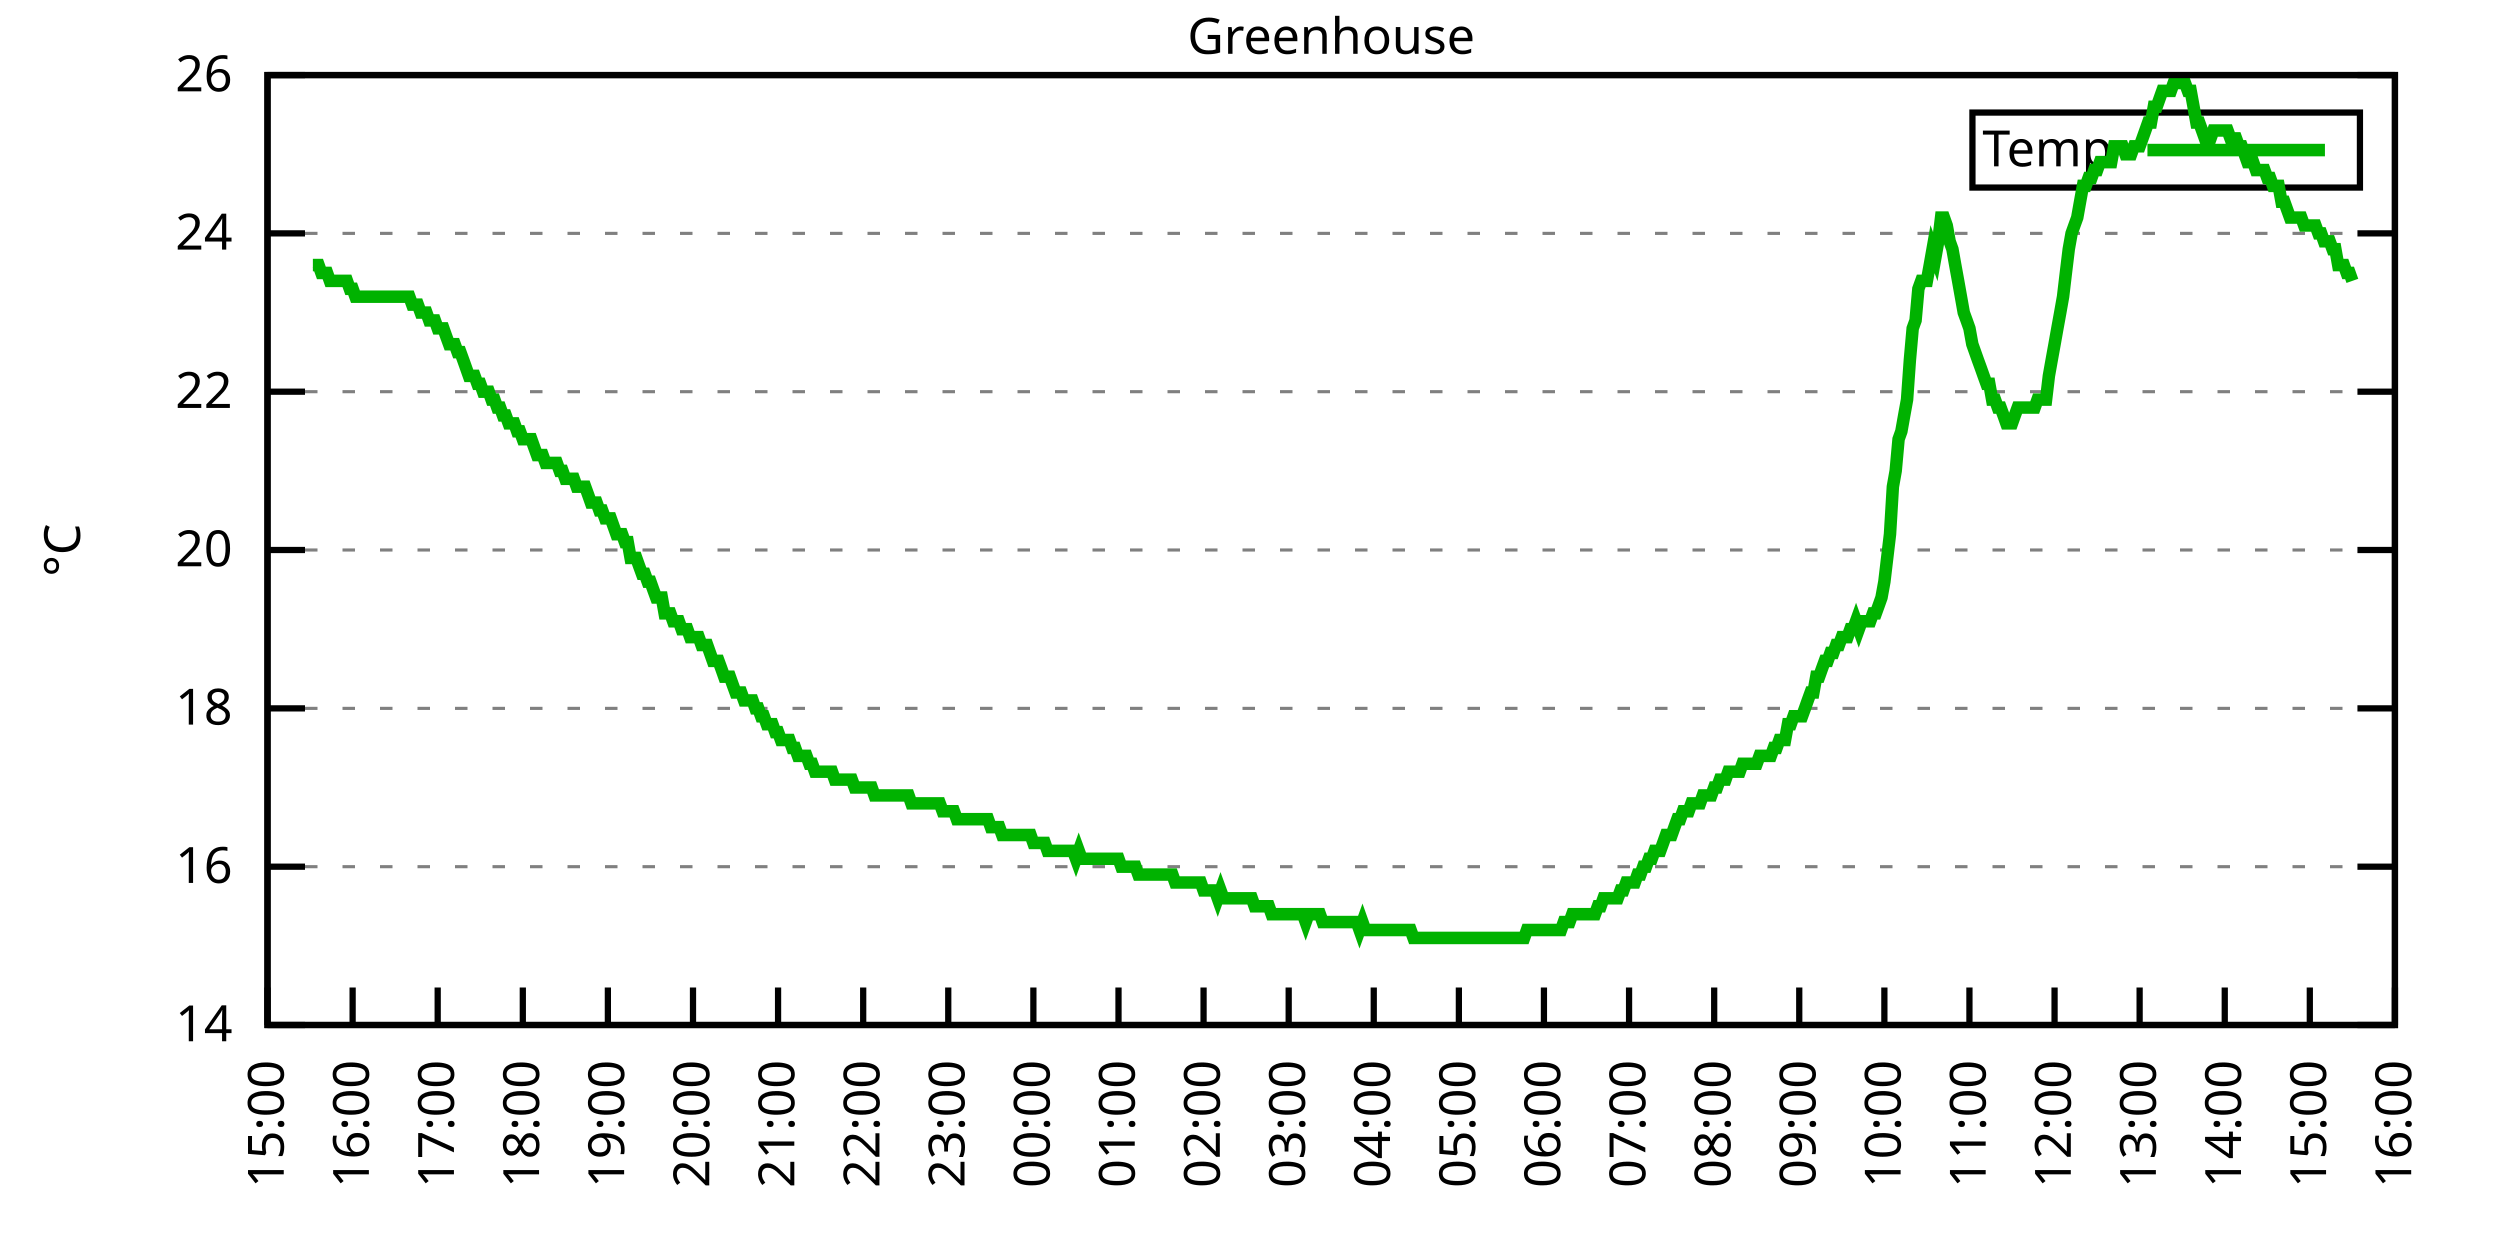
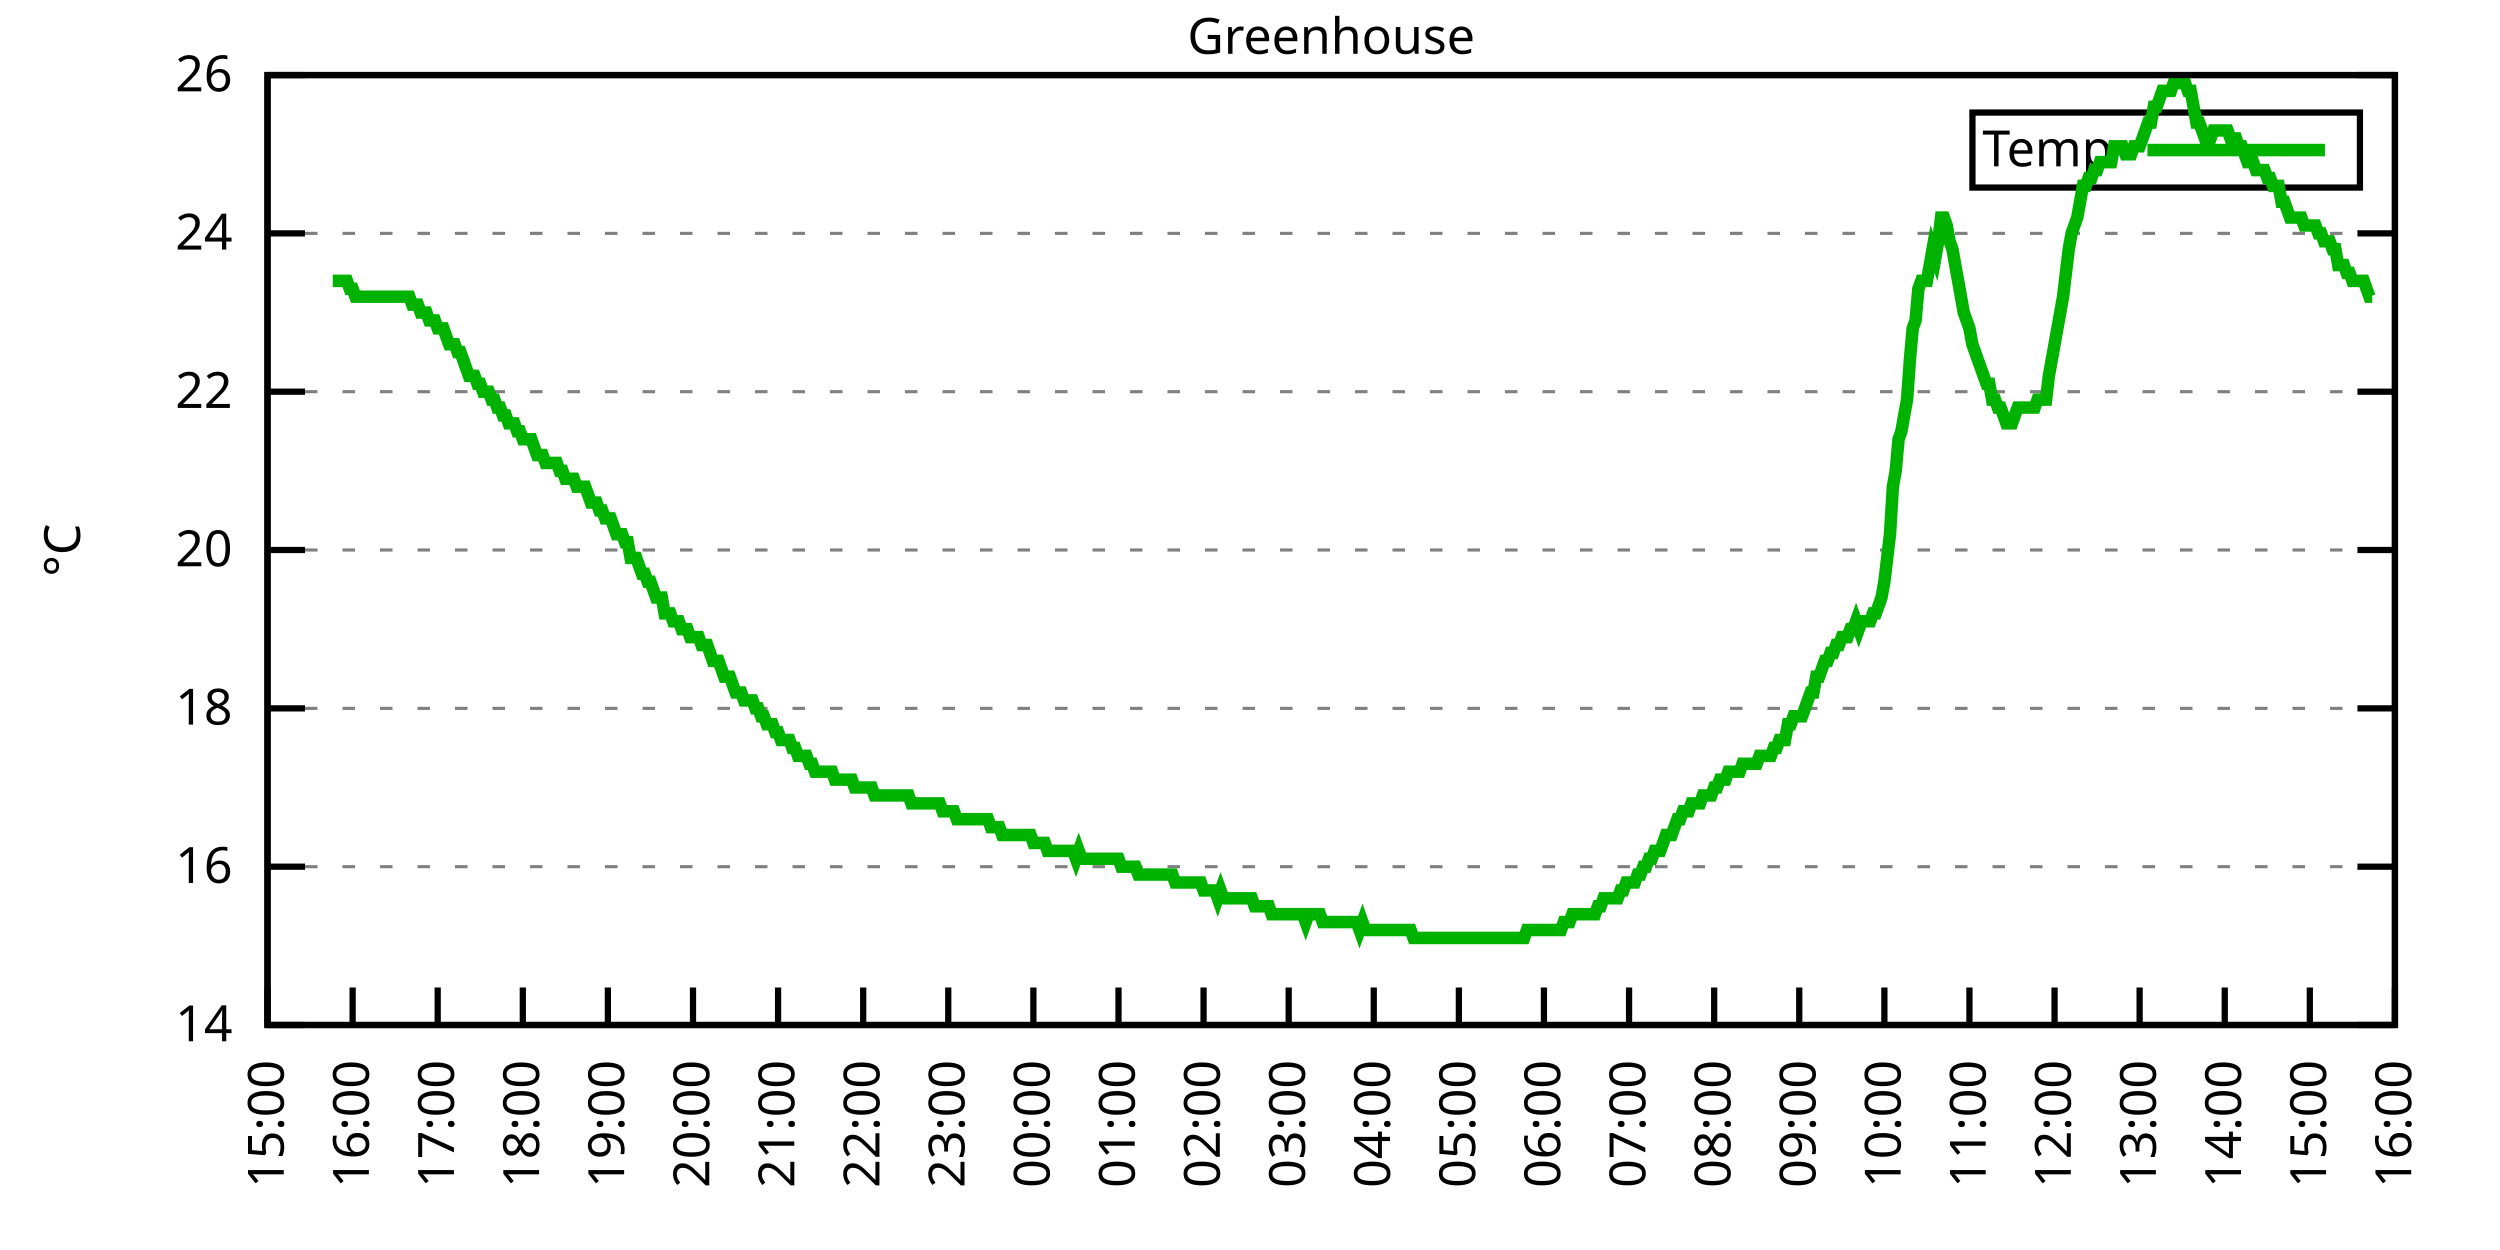
<svg xmlns="http://www.w3.org/2000/svg" xmlns:xlink="http://www.w3.org/1999/xlink" width="400" height="200" viewBox="0 0 400 200">
  <g id="gnuplot_canvas">
    <rect x="0" y="0" width="400" height="200" fill="none" />
    <defs>
      <circle id="gpDot" r="0.5" stroke-width="0.5" stroke="currentColor" />
      <path id="gpPt0" stroke-width="0.333" stroke="currentColor" d="M-1,0 h2 M0,-1 v2" />
      <path id="gpPt1" stroke-width="0.333" stroke="currentColor" d="M-1,-1 L1,1 M1,-1 L-1,1" />
      <path id="gpPt2" stroke-width="0.333" stroke="currentColor" d="M-1,0 L1,0 M0,-1 L0,1 M-1,-1 L1,1 M-1,1 L1,-1" />
      <rect id="gpPt3" stroke-width="0.333" stroke="currentColor" x="-1" y="-1" width="2" height="2" />
      <rect id="gpPt4" stroke-width="0.333" stroke="currentColor" fill="currentColor" x="-1" y="-1" width="2" height="2" />
      <circle id="gpPt5" stroke-width="0.333" stroke="currentColor" cx="0" cy="0" r="1" />
      <use xlink:href="#gpPt5" id="gpPt6" fill="currentColor" stroke="none" />
      <path id="gpPt7" stroke-width="0.333" stroke="currentColor" d="M0,-1.33 L-1.33,0.67 L1.33,0.67 z" />
      <use xlink:href="#gpPt7" id="gpPt8" fill="currentColor" stroke="none" />
      <use xlink:href="#gpPt7" id="gpPt9" stroke="currentColor" transform="rotate(180)" />
      <use xlink:href="#gpPt9" id="gpPt10" fill="currentColor" stroke="none" />
      <use xlink:href="#gpPt3" id="gpPt11" stroke="currentColor" transform="rotate(45)" />
      <use xlink:href="#gpPt11" id="gpPt12" fill="currentColor" stroke="none" />
      <path id="gpPt13" stroke-width="0.333" stroke="currentColor" d="M0,1.330 L1.265,0.411 L0.782,-1.067 L-0.782,-1.076 L-1.265,0.411 z" />
      <use xlink:href="#gpPt13" id="gpPt14" fill="currentColor" stroke="none" />
      <filter id="textbox" filterUnits="objectBoundingBox" x="0" y="0" height="1" width="1">
        <feFlood flood-color="white" flood-opacity="1" result="bgnd" />
        <feComposite in="SourceGraphic" in2="bgnd" operator="atop" />
      </filter>
      <filter id="greybox" filterUnits="objectBoundingBox" x="0" y="0" height="1" width="1">
        <feFlood flood-color="lightgrey" flood-opacity="1" result="grey" />
        <feComposite in="SourceGraphic" in2="grey" operator="atop" />
      </filter>
    </defs>
    <g fill="none" color="white" stroke="currentColor" stroke-width="1.00" stroke-linecap="butt" stroke-linejoin="miter">
</g>
    <g fill="none" color="black" stroke="currentColor" stroke-width="1.00" stroke-linecap="butt" stroke-linejoin="miter">
      <g stroke="none" shape-rendering="crispEdges">
        <polygon fill="rgb(255, 255, 255)" points="42.80,164.00 383.18,164.00 383.18,12.02 42.80,12.02 " />
      </g>
    </g>
    <g fill="none" color="black" stroke="currentColor" stroke-width="1.00" stroke-linecap="butt" stroke-linejoin="miter">
</g>
    <g fill="none" color="black" stroke="black" stroke-width="0.50" stroke-linecap="butt" stroke-linejoin="miter">
</g>
    <g fill="none" color="gray" stroke="currentColor" stroke-width="0.50" stroke-linecap="butt" stroke-linejoin="miter">
      <path stroke="gray" stroke-dasharray="2,4" class="gridline" d="M42.80,164.00 L383.19,164.00  " />
    </g>
    <g fill="none" color="gray" stroke="gray" stroke-width="1.00" stroke-linecap="butt" stroke-linejoin="miter">
</g>
    <g fill="none" color="black" stroke="currentColor" stroke-width="1.00" stroke-linecap="butt" stroke-linejoin="miter">
      <path stroke="black" d="M42.80,164.00 L48.80,164.00 M383.19,164.00 L377.19,164.00  " />
      <g transform="translate(37.20,166.60)" stroke="none" fill="black" font-family="Sans" font-size="8.00" text-anchor="end">
        <text>
          <tspan font-family="Sans"> 14</tspan>
        </text>
      </g>
    </g>
    <g fill="none" color="black" stroke="currentColor" stroke-width="1.00" stroke-linecap="butt" stroke-linejoin="miter">
</g>
    <g fill="none" color="black" stroke="black" stroke-width="0.50" stroke-linecap="butt" stroke-linejoin="miter">
</g>
    <g fill="none" color="gray" stroke="currentColor" stroke-width="0.50" stroke-linecap="butt" stroke-linejoin="miter">
      <path stroke="gray" stroke-dasharray="2,4" class="gridline" d="M42.80,138.67 L383.19,138.67  " />
    </g>
    <g fill="none" color="gray" stroke="gray" stroke-width="1.00" stroke-linecap="butt" stroke-linejoin="miter">
</g>
    <g fill="none" color="black" stroke="currentColor" stroke-width="1.00" stroke-linecap="butt" stroke-linejoin="miter">
      <path stroke="black" d="M42.80,138.67 L48.80,138.67 M383.19,138.67 L377.19,138.67  " />
      <g transform="translate(37.20,141.27)" stroke="none" fill="black" font-family="Sans" font-size="8.00" text-anchor="end">
        <text>
          <tspan font-family="Sans"> 16</tspan>
        </text>
      </g>
    </g>
    <g fill="none" color="black" stroke="currentColor" stroke-width="1.00" stroke-linecap="butt" stroke-linejoin="miter">
</g>
    <g fill="none" color="black" stroke="black" stroke-width="0.50" stroke-linecap="butt" stroke-linejoin="miter">
</g>
    <g fill="none" color="gray" stroke="currentColor" stroke-width="0.50" stroke-linecap="butt" stroke-linejoin="miter">
      <path stroke="gray" stroke-dasharray="2,4" class="gridline" d="M42.80,113.34 L383.19,113.34  " />
    </g>
    <g fill="none" color="gray" stroke="gray" stroke-width="1.00" stroke-linecap="butt" stroke-linejoin="miter">
</g>
    <g fill="none" color="black" stroke="currentColor" stroke-width="1.00" stroke-linecap="butt" stroke-linejoin="miter">
      <path stroke="black" d="M42.80,113.34 L48.80,113.34 M383.19,113.34 L377.19,113.34  " />
      <g transform="translate(37.20,115.94)" stroke="none" fill="black" font-family="Sans" font-size="8.00" text-anchor="end">
        <text>
          <tspan font-family="Sans"> 18</tspan>
        </text>
      </g>
    </g>
    <g fill="none" color="black" stroke="currentColor" stroke-width="1.00" stroke-linecap="butt" stroke-linejoin="miter">
</g>
    <g fill="none" color="black" stroke="black" stroke-width="0.50" stroke-linecap="butt" stroke-linejoin="miter">
</g>
    <g fill="none" color="gray" stroke="currentColor" stroke-width="0.50" stroke-linecap="butt" stroke-linejoin="miter">
      <path stroke="gray" stroke-dasharray="2,4" class="gridline" d="M42.80,88.00 L383.19,88.00  " />
    </g>
    <g fill="none" color="gray" stroke="gray" stroke-width="1.00" stroke-linecap="butt" stroke-linejoin="miter">
</g>
    <g fill="none" color="black" stroke="currentColor" stroke-width="1.00" stroke-linecap="butt" stroke-linejoin="miter">
      <path stroke="black" d="M42.80,88.00 L48.80,88.00 M383.19,88.00 L377.19,88.00  " />
      <g transform="translate(37.20,90.60)" stroke="none" fill="black" font-family="Sans" font-size="8.00" text-anchor="end">
        <text>
          <tspan font-family="Sans"> 20</tspan>
        </text>
      </g>
    </g>
    <g fill="none" color="black" stroke="currentColor" stroke-width="1.00" stroke-linecap="butt" stroke-linejoin="miter">
</g>
    <g fill="none" color="black" stroke="black" stroke-width="0.50" stroke-linecap="butt" stroke-linejoin="miter">
</g>
    <g fill="none" color="gray" stroke="currentColor" stroke-width="0.50" stroke-linecap="butt" stroke-linejoin="miter">
      <path stroke="gray" stroke-dasharray="2,4" class="gridline" d="M42.80,62.67 L383.19,62.67  " />
    </g>
    <g fill="none" color="gray" stroke="gray" stroke-width="1.00" stroke-linecap="butt" stroke-linejoin="miter">
</g>
    <g fill="none" color="black" stroke="currentColor" stroke-width="1.00" stroke-linecap="butt" stroke-linejoin="miter">
      <path stroke="black" d="M42.80,62.67 L48.80,62.67 M383.19,62.67 L377.19,62.67  " />
      <g transform="translate(37.20,65.27)" stroke="none" fill="black" font-family="Sans" font-size="8.00" text-anchor="end">
        <text>
          <tspan font-family="Sans"> 22</tspan>
        </text>
      </g>
    </g>
    <g fill="none" color="black" stroke="currentColor" stroke-width="1.00" stroke-linecap="butt" stroke-linejoin="miter">
</g>
    <g fill="none" color="black" stroke="black" stroke-width="0.50" stroke-linecap="butt" stroke-linejoin="miter">
</g>
    <g fill="none" color="gray" stroke="currentColor" stroke-width="0.50" stroke-linecap="butt" stroke-linejoin="miter">
      <path stroke="gray" stroke-dasharray="2,4" class="gridline" d="M42.80,37.34 L383.19,37.34  " />
    </g>
    <g fill="none" color="gray" stroke="gray" stroke-width="1.00" stroke-linecap="butt" stroke-linejoin="miter">
</g>
    <g fill="none" color="black" stroke="currentColor" stroke-width="1.00" stroke-linecap="butt" stroke-linejoin="miter">
      <path stroke="black" d="M42.80,37.34 L48.80,37.34 M383.19,37.34 L377.19,37.34  " />
      <g transform="translate(37.20,39.94)" stroke="none" fill="black" font-family="Sans" font-size="8.00" text-anchor="end">
        <text>
          <tspan font-family="Sans"> 24</tspan>
        </text>
      </g>
    </g>
    <g fill="none" color="black" stroke="currentColor" stroke-width="1.00" stroke-linecap="butt" stroke-linejoin="miter">
</g>
    <g fill="none" color="black" stroke="black" stroke-width="0.50" stroke-linecap="butt" stroke-linejoin="miter">
</g>
    <g fill="none" color="gray" stroke="currentColor" stroke-width="0.50" stroke-linecap="butt" stroke-linejoin="miter">
      <path stroke="gray" stroke-dasharray="2,4" class="gridline" d="M42.80,12.01 L383.19,12.01  " />
    </g>
    <g fill="none" color="gray" stroke="gray" stroke-width="1.00" stroke-linecap="butt" stroke-linejoin="miter">
</g>
    <g fill="none" color="black" stroke="currentColor" stroke-width="1.00" stroke-linecap="butt" stroke-linejoin="miter">
      <path stroke="black" d="M42.80,12.01 L48.80,12.01 M383.19,12.01 L377.19,12.01  " />
      <g transform="translate(37.20,14.61)" stroke="none" fill="black" font-family="Sans" font-size="8.00" text-anchor="end">
        <text>
          <tspan font-family="Sans"> 26</tspan>
        </text>
      </g>
    </g>
    <g fill="none" color="black" stroke="currentColor" stroke-width="1.00" stroke-linecap="butt" stroke-linejoin="miter">
      <path stroke="black" d="M42.80,164.00 L42.80,158.00  " />
      <g transform="translate(45.40,169.60) rotate(270.00)" stroke="none" fill="black" font-family="Sans" font-size="8.00" text-anchor="end">
        <text>
          <tspan font-family="Sans">15:00</tspan>
        </text>
      </g>
    </g>
    <g fill="none" color="black" stroke="currentColor" stroke-width="1.00" stroke-linecap="butt" stroke-linejoin="miter">
      <path stroke="black" d="M56.42,164.00 L56.42,158.00  " />
      <g transform="translate(59.02,169.60) rotate(270.00)" stroke="none" fill="black" font-family="Sans" font-size="8.00" text-anchor="end">
        <text>
          <tspan font-family="Sans">16:00</tspan>
        </text>
      </g>
    </g>
    <g fill="none" color="black" stroke="currentColor" stroke-width="1.00" stroke-linecap="butt" stroke-linejoin="miter">
      <path stroke="black" d="M70.03,164.00 L70.03,158.00  " />
      <g transform="translate(72.63,169.60) rotate(270.00)" stroke="none" fill="black" font-family="Sans" font-size="8.00" text-anchor="end">
        <text>
          <tspan font-family="Sans">17:00</tspan>
        </text>
      </g>
    </g>
    <g fill="none" color="black" stroke="currentColor" stroke-width="1.00" stroke-linecap="butt" stroke-linejoin="miter">
      <path stroke="black" d="M83.65,164.00 L83.65,158.00  " />
      <g transform="translate(86.25,169.60) rotate(270.00)" stroke="none" fill="black" font-family="Sans" font-size="8.00" text-anchor="end">
        <text>
          <tspan font-family="Sans">18:00</tspan>
        </text>
      </g>
    </g>
    <g fill="none" color="black" stroke="currentColor" stroke-width="1.00" stroke-linecap="butt" stroke-linejoin="miter">
      <path stroke="black" d="M97.26,164.00 L97.26,158.00  " />
      <g transform="translate(99.86,169.60) rotate(270.00)" stroke="none" fill="black" font-family="Sans" font-size="8.00" text-anchor="end">
        <text>
          <tspan font-family="Sans">19:00</tspan>
        </text>
      </g>
    </g>
    <g fill="none" color="black" stroke="currentColor" stroke-width="1.00" stroke-linecap="butt" stroke-linejoin="miter">
      <path stroke="black" d="M110.88,164.00 L110.88,158.00  " />
      <g transform="translate(113.48,169.60) rotate(270.00)" stroke="none" fill="black" font-family="Sans" font-size="8.00" text-anchor="end">
        <text>
          <tspan font-family="Sans">20:00</tspan>
        </text>
      </g>
    </g>
    <g fill="none" color="black" stroke="currentColor" stroke-width="1.00" stroke-linecap="butt" stroke-linejoin="miter">
      <path stroke="black" d="M124.49,164.00 L124.49,158.00  " />
      <g transform="translate(127.09,169.60) rotate(270.00)" stroke="none" fill="black" font-family="Sans" font-size="8.00" text-anchor="end">
        <text>
          <tspan font-family="Sans">21:00</tspan>
        </text>
      </g>
    </g>
    <g fill="none" color="black" stroke="currentColor" stroke-width="1.00" stroke-linecap="butt" stroke-linejoin="miter">
      <path stroke="black" d="M138.11,164.00 L138.11,158.00  " />
      <g transform="translate(140.71,169.60) rotate(270.00)" stroke="none" fill="black" font-family="Sans" font-size="8.00" text-anchor="end">
        <text>
          <tspan font-family="Sans">22:00</tspan>
        </text>
      </g>
    </g>
    <g fill="none" color="black" stroke="currentColor" stroke-width="1.00" stroke-linecap="butt" stroke-linejoin="miter">
      <path stroke="black" d="M151.72,164.00 L151.72,158.00  " />
      <g transform="translate(154.32,169.60) rotate(270.00)" stroke="none" fill="black" font-family="Sans" font-size="8.00" text-anchor="end">
        <text>
          <tspan font-family="Sans">23:00</tspan>
        </text>
      </g>
    </g>
    <g fill="none" color="black" stroke="currentColor" stroke-width="1.00" stroke-linecap="butt" stroke-linejoin="miter">
      <path stroke="black" d="M165.34,164.00 L165.34,158.00  " />
      <g transform="translate(167.94,169.60) rotate(270.00)" stroke="none" fill="black" font-family="Sans" font-size="8.00" text-anchor="end">
        <text>
          <tspan font-family="Sans">00:00</tspan>
        </text>
      </g>
    </g>
    <g fill="none" color="black" stroke="currentColor" stroke-width="1.00" stroke-linecap="butt" stroke-linejoin="miter">
      <path stroke="black" d="M178.96,164.00 L178.96,158.00  " />
      <g transform="translate(181.56,169.60) rotate(270.00)" stroke="none" fill="black" font-family="Sans" font-size="8.00" text-anchor="end">
        <text>
          <tspan font-family="Sans">01:00</tspan>
        </text>
      </g>
    </g>
    <g fill="none" color="black" stroke="currentColor" stroke-width="1.00" stroke-linecap="butt" stroke-linejoin="miter">
      <path stroke="black" d="M192.57,164.00 L192.57,158.00  " />
      <g transform="translate(195.17,169.60) rotate(270.00)" stroke="none" fill="black" font-family="Sans" font-size="8.00" text-anchor="end">
        <text>
          <tspan font-family="Sans">02:00</tspan>
        </text>
      </g>
    </g>
    <g fill="none" color="black" stroke="currentColor" stroke-width="1.00" stroke-linecap="butt" stroke-linejoin="miter">
      <path stroke="black" d="M206.19,164.00 L206.19,158.00  " />
      <g transform="translate(208.79,169.60) rotate(270.00)" stroke="none" fill="black" font-family="Sans" font-size="8.00" text-anchor="end">
        <text>
          <tspan font-family="Sans">03:00</tspan>
        </text>
      </g>
    </g>
    <g fill="none" color="black" stroke="currentColor" stroke-width="1.00" stroke-linecap="butt" stroke-linejoin="miter">
      <path stroke="black" d="M219.80,164.00 L219.80,158.00  " />
      <g transform="translate(222.40,169.60) rotate(270.00)" stroke="none" fill="black" font-family="Sans" font-size="8.00" text-anchor="end">
        <text>
          <tspan font-family="Sans">04:00</tspan>
        </text>
      </g>
    </g>
    <g fill="none" color="black" stroke="currentColor" stroke-width="1.00" stroke-linecap="butt" stroke-linejoin="miter">
      <path stroke="black" d="M233.42,164.00 L233.42,158.00  " />
      <g transform="translate(236.02,169.60) rotate(270.00)" stroke="none" fill="black" font-family="Sans" font-size="8.00" text-anchor="end">
        <text>
          <tspan font-family="Sans">05:00</tspan>
        </text>
      </g>
    </g>
    <g fill="none" color="black" stroke="currentColor" stroke-width="1.00" stroke-linecap="butt" stroke-linejoin="miter">
      <path stroke="black" d="M247.03,164.00 L247.03,158.00  " />
      <g transform="translate(249.63,169.60) rotate(270.00)" stroke="none" fill="black" font-family="Sans" font-size="8.00" text-anchor="end">
        <text>
          <tspan font-family="Sans">06:00</tspan>
        </text>
      </g>
    </g>
    <g fill="none" color="black" stroke="currentColor" stroke-width="1.00" stroke-linecap="butt" stroke-linejoin="miter">
      <path stroke="black" d="M260.65,164.00 L260.65,158.00  " />
      <g transform="translate(263.25,169.60) rotate(270.00)" stroke="none" fill="black" font-family="Sans" font-size="8.00" text-anchor="end">
        <text>
          <tspan font-family="Sans">07:00</tspan>
        </text>
      </g>
    </g>
    <g fill="none" color="black" stroke="currentColor" stroke-width="1.00" stroke-linecap="butt" stroke-linejoin="miter">
      <path stroke="black" d="M274.27,164.00 L274.27,158.00  " />
      <g transform="translate(276.87,169.60) rotate(270.00)" stroke="none" fill="black" font-family="Sans" font-size="8.00" text-anchor="end">
        <text>
          <tspan font-family="Sans">08:00</tspan>
        </text>
      </g>
    </g>
    <g fill="none" color="black" stroke="currentColor" stroke-width="1.00" stroke-linecap="butt" stroke-linejoin="miter">
      <path stroke="black" d="M287.88,164.00 L287.88,158.00  " />
      <g transform="translate(290.48,169.60) rotate(270.00)" stroke="none" fill="black" font-family="Sans" font-size="8.00" text-anchor="end">
        <text>
          <tspan font-family="Sans">09:00</tspan>
        </text>
      </g>
    </g>
    <g fill="none" color="black" stroke="currentColor" stroke-width="1.00" stroke-linecap="butt" stroke-linejoin="miter">
      <path stroke="black" d="M301.50,164.00 L301.50,158.00  " />
      <g transform="translate(304.10,169.60) rotate(270.00)" stroke="none" fill="black" font-family="Sans" font-size="8.00" text-anchor="end">
        <text>
          <tspan font-family="Sans">10:00</tspan>
        </text>
      </g>
    </g>
    <g fill="none" color="black" stroke="currentColor" stroke-width="1.00" stroke-linecap="butt" stroke-linejoin="miter">
      <path stroke="black" d="M315.11,164.00 L315.11,158.00  " />
      <g transform="translate(317.71,169.60) rotate(270.00)" stroke="none" fill="black" font-family="Sans" font-size="8.00" text-anchor="end">
        <text>
          <tspan font-family="Sans">11:00</tspan>
        </text>
      </g>
    </g>
    <g fill="none" color="black" stroke="currentColor" stroke-width="1.00" stroke-linecap="butt" stroke-linejoin="miter">
      <path stroke="black" d="M328.73,164.00 L328.73,158.00  " />
      <g transform="translate(331.33,169.60) rotate(270.00)" stroke="none" fill="black" font-family="Sans" font-size="8.00" text-anchor="end">
        <text>
          <tspan font-family="Sans">12:00</tspan>
        </text>
      </g>
    </g>
    <g fill="none" color="black" stroke="currentColor" stroke-width="1.00" stroke-linecap="butt" stroke-linejoin="miter">
      <path stroke="black" d="M342.34,164.00 L342.34,158.00  " />
      <g transform="translate(344.94,169.60) rotate(270.00)" stroke="none" fill="black" font-family="Sans" font-size="8.00" text-anchor="end">
        <text>
          <tspan font-family="Sans">13:00</tspan>
        </text>
      </g>
    </g>
    <g fill="none" color="black" stroke="currentColor" stroke-width="1.00" stroke-linecap="butt" stroke-linejoin="miter">
      <path stroke="black" d="M355.96,164.00 L355.96,158.00  " />
      <g transform="translate(358.56,169.60) rotate(270.00)" stroke="none" fill="black" font-family="Sans" font-size="8.00" text-anchor="end">
        <text>
          <tspan font-family="Sans">14:00</tspan>
        </text>
      </g>
    </g>
    <g fill="none" color="black" stroke="currentColor" stroke-width="1.00" stroke-linecap="butt" stroke-linejoin="miter">
      <path stroke="black" d="M369.57,164.00 L369.57,158.00  " />
      <g transform="translate(372.17,169.60) rotate(270.00)" stroke="none" fill="black" font-family="Sans" font-size="8.00" text-anchor="end">
        <text>
          <tspan font-family="Sans">15:00</tspan>
        </text>
      </g>
    </g>
    <g fill="none" color="black" stroke="currentColor" stroke-width="1.00" stroke-linecap="butt" stroke-linejoin="miter">
      <path stroke="black" d="M383.19,164.00 L383.19,158.00  " />
      <g transform="translate(385.79,169.60) rotate(270.00)" stroke="none" fill="black" font-family="Sans" font-size="8.00" text-anchor="end">
        <text>
          <tspan font-family="Sans">16:00</tspan>
        </text>
      </g>
    </g>
    <g fill="none" color="black" stroke="currentColor" stroke-width="1.00" stroke-linecap="butt" stroke-linejoin="miter">
</g>
    <g fill="none" color="black" stroke="currentColor" stroke-width="1.00" stroke-linecap="butt" stroke-linejoin="miter">
      <path stroke="black" d="M42.80,12.01 L42.80,164.00 L383.19,164.00 L383.19,12.01 L42.80,12.01 Z  " />
    </g>
    <g fill="none" color="black" stroke="currentColor" stroke-width="1.00" stroke-linecap="butt" stroke-linejoin="miter">
</g>
    <g fill="none" color="black" stroke="currentColor" stroke-width="1.00" stroke-linecap="butt" stroke-linejoin="miter">
      <path stroke="black" d="M315.59,30.01 L315.59,18.01 L377.59,18.01 L377.59,30.01 L315.59,30.01 Z  " />
    </g>
    <g id="Greenhouse_plot_1">
      <g fill="none" color="white" stroke="black" stroke-width="2.00" stroke-linecap="butt" stroke-linejoin="miter">
</g>
      <g fill="none" color="black" stroke="currentColor" stroke-width="2.00" stroke-linecap="butt" stroke-linejoin="miter">
        <g transform="translate(337.99,26.61)" stroke="none" fill="black" font-family="Sans" font-size="8.00" text-anchor="end">
          <text>
            <tspan font-family="Sans">Temp</tspan>
          </text>
        </g>
      </g>
      <g fill="none" color="black" stroke="currentColor" stroke-width="2.00" stroke-linecap="butt" stroke-linejoin="miter">
-         <path stroke="rgb(  0, 178,   0)" d="M343.59,24.01 L371.99,24.01 M50.06,42.41 L50.52,42.41 L50.97,42.41 L51.42,43.67 L51.88,43.67 L52.33,43.67   L52.78,44.94 L53.24,44.94 L53.69,44.94 L54.15,44.94 L54.60,44.94 L55.05,44.94 L55.51,44.94 L55.96,46.21   L56.42,46.21 L56.87,47.47 L57.32,47.47 L57.78,47.47 L58.23,47.47 L58.68,47.47 L59.14,47.47 L59.59,47.47   L60.05,47.47 L60.50,47.47 L60.95,47.47 L61.41,47.47 L61.86,47.47 L62.32,47.47 L62.77,47.47 L63.22,47.47   L63.68,47.47 L64.13,47.47 L64.58,47.47 L65.04,47.47 L65.49,47.47 L65.95,48.74 L66.40,48.74 L66.85,48.74   L67.31,50.01 L67.76,50.01 L68.22,50.01 L68.67,51.27 L69.12,51.27 L69.58,51.27 L70.03,52.54 L70.49,52.54   L70.94,52.54 L71.39,53.81 L71.85,55.07 L72.30,55.07 L72.75,55.07 L73.21,56.34 L73.66,56.34 L74.12,57.61   L74.57,58.87 L75.02,60.14 L75.48,60.14 L75.93,60.14 L76.39,61.41 L76.84,61.41 L77.29,62.67 L77.75,62.67   L78.20,62.67 L78.65,63.94 L79.11,63.94 L79.56,65.21 L80.02,65.21 L80.47,66.47 L80.92,66.47 L81.38,67.74   L81.83,67.74 L82.29,67.74 L82.74,69.01 L83.19,69.01 L83.65,70.27 L84.10,70.27 L84.55,70.27 L85.01,70.27   L85.46,71.54 L85.92,72.81 L86.37,72.81 L86.82,72.81 L87.28,74.07 L87.73,74.07 L88.19,74.07 L88.64,74.07   L89.09,74.07 L89.55,75.34 L90.00,75.34 L90.45,76.61 L90.91,76.61 L91.36,76.61 L91.82,76.61 L92.27,77.87   L92.72,77.87 L93.18,77.87 L93.63,77.87 L94.09,79.14 L94.54,80.41 L94.99,80.41 L95.45,80.41 L95.90,81.67   L96.35,81.67 L96.81,82.94 L97.26,82.94 L97.72,82.94 L98.17,84.21 L98.62,85.47 L99.08,85.47 L99.53,85.47   L99.99,86.74 L100.44,86.74 L100.89,89.27 L101.35,89.27 L101.80,89.27 L102.25,90.54 L102.71,91.80 L103.16,91.80   L103.62,93.07 L104.07,93.07 L104.52,94.34 L104.98,95.60 L105.43,95.60 L105.89,95.60 L106.34,98.14 L106.79,98.14   L107.25,98.14 L107.70,99.40 L108.15,99.40 L108.61,99.40 L109.06,100.67 L109.52,100.67 L109.97,100.67 L110.42,101.94   L110.88,101.94 L111.33,101.94 L111.79,101.94 L112.24,103.20 L112.69,103.20 L113.15,103.20 L113.60,104.47 L114.05,105.74   L114.51,105.74 L114.96,105.74 L115.42,107.00 L115.87,108.27 L116.32,108.27 L116.78,108.27 L117.23,109.54 L117.69,110.80   L118.14,110.80 L118.59,110.80 L119.05,112.07 L119.50,112.07 L119.96,112.07 L120.41,112.07 L120.86,113.34 L121.32,113.34   L121.77,114.60 L122.22,114.60 L122.68,115.87 L123.13,115.87 L123.59,115.87 L124.04,117.14 L124.49,117.14 L124.95,118.40   L125.40,118.40 L125.86,118.40 L126.31,118.40 L126.76,119.67 L127.22,119.67 L127.67,120.94 L128.12,120.94 L128.58,120.94   L129.03,120.94 L129.49,122.20 L129.94,122.20 L130.39,123.47 L130.85,123.47 L131.30,123.47 L131.76,123.47 L132.21,123.47   L132.66,123.47 L133.12,123.47 L133.57,124.74 L134.02,124.74 L134.48,124.74 L134.93,124.74 L135.39,124.74 L135.84,124.74   L136.29,124.74 L136.75,126.00 L137.20,126.00 L137.66,126.00 L138.11,126.00 L138.56,126.00 L139.02,126.00 L139.47,126.00   L139.92,127.27 L140.38,127.27 L140.83,127.27 L141.29,127.27 L141.74,127.27 L142.19,127.27 L142.65,127.27 L143.10,127.27   L143.56,127.27 L144.01,127.27 L144.46,127.27 L144.92,127.27 L145.37,127.27 L145.82,128.54 L146.28,128.54 L146.73,128.54   L147.19,128.54 L147.64,128.54 L148.09,128.54 L148.55,128.54 L149.00,128.54 L149.46,128.54 L149.91,128.54 L150.36,128.54   L150.82,129.80 L151.27,129.80 L151.72,129.80 L152.18,129.80 L152.63,129.80 L153.09,131.07 L153.54,131.07 L153.99,131.07   L154.45,131.07 L154.90,131.07 L155.36,131.07 L155.81,131.07 L156.26,131.07 L156.72,131.07 L157.17,131.07 L157.62,131.07   L158.08,131.07 L158.53,132.34 L158.99,132.34 L159.44,132.34 L159.89,132.34 L160.35,133.60 L160.80,133.60 L161.26,133.60   L161.71,133.60 L162.16,133.60 L162.62,133.60 L163.07,133.60 L163.52,133.60 L163.98,133.60 L164.43,133.60 L164.89,133.60   L165.34,134.87 L165.79,134.87 L166.25,134.87 L166.70,134.87 L167.16,134.87 L167.61,136.14 L168.06,136.14 L168.52,136.14   L168.97,136.14 L169.43,136.14 L169.88,136.14 L170.33,136.14 L170.79,136.14 L171.24,136.14 L171.69,136.14 L172.15,137.40   L172.60,136.14 L173.06,137.40 L173.51,137.40 L173.96,137.40 L174.42,137.40 L174.87,137.40 L175.33,137.40 L175.78,137.40   L176.23,137.40 L176.69,137.40 L177.14,137.40 L177.59,137.40 L178.05,137.40 L178.50,137.40 L178.96,137.40 L179.41,138.67   L179.86,138.67 L180.32,138.67 L180.77,138.67 L181.23,138.67 L181.68,138.67 L182.13,139.93 L182.59,139.93 L183.04,139.93   L183.49,139.93 L183.95,139.93 L184.40,139.93 L184.86,139.93 L185.31,139.93 L185.76,139.93 L186.22,139.93 L186.67,139.93   L187.13,139.93 L187.58,139.93 L188.03,141.20 L188.49,141.20 L188.94,141.20 L189.39,141.20 L189.85,141.20 L190.30,141.20   L190.76,141.20 L191.21,141.20 L191.66,141.20 L192.12,141.20 L192.57,142.47 L193.03,142.47 L193.48,142.47 L193.93,142.47   L194.39,142.47 L194.84,143.73 L195.29,142.47 L195.75,143.73 L196.20,143.73 L196.66,143.73 L197.11,143.73 L197.56,143.73   L198.02,143.73 L198.47,143.73 L198.93,143.73 L199.38,143.73 L199.83,143.73 L200.29,143.73 L200.74,145.00 L201.19,145.00   L201.65,145.00 L202.10,145.00 L202.56,145.00 L203.01,145.00 L203.46,146.27 L203.92,146.27 L204.37,146.27 L204.83,146.27   L205.28,146.27 L205.73,146.27 L206.19,146.27 L206.64,146.27 L207.09,146.27 L207.55,146.27 L208.00,146.27 L208.46,146.27   L208.91,147.53 L209.36,146.27 L209.82,146.27 L210.27,146.27 L210.73,146.27 L211.18,146.27 L211.63,147.53 L212.09,147.53   L212.54,147.53 L213.00,147.53 L213.45,147.53 L213.90,147.53 L214.36,147.53 L214.81,147.53 L215.26,147.53 L215.72,147.53   L216.17,147.53 L216.63,147.53 L217.08,147.53 L217.53,148.80 L217.99,147.53 L218.44,148.80 L218.90,148.80 L219.35,148.80   L219.80,148.80 L220.26,148.80 L220.71,148.80 L221.16,148.80 L221.62,148.80 L222.07,148.80 L222.53,148.80 L222.98,148.80   L223.43,148.80 L223.89,148.80 L224.34,148.80 L224.80,148.80 L225.25,148.80 L225.70,148.80 L226.16,150.07 L226.61,150.07   L227.06,150.07 L227.52,150.07 L227.97,150.07 L228.43,150.07 L228.88,150.07 L229.33,150.07 L229.79,150.07 L230.24,150.07   L230.70,150.07 L231.15,150.07 L231.60,150.07 L232.06,150.07 L232.51,150.07 L232.96,150.07 L233.42,150.07 L233.87,150.07   L234.33,150.07 L234.78,150.07 L235.23,150.07 L235.69,150.07 L236.14,150.07 L236.60,150.07 L237.05,150.07 L237.50,150.07   L237.96,150.07 L238.41,150.07 L238.86,150.07 L239.32,150.07 L239.77,150.07 L240.23,150.07 L240.68,150.07 L241.13,150.07   L241.59,150.07 L242.04,150.07 L242.50,150.07 L242.95,150.07 L243.40,150.07 L243.86,150.07 L244.31,148.80 L244.76,148.80   L245.22,148.80 L245.67,148.80 L246.13,148.80 L246.58,148.80 L247.03,148.80 L247.49,148.80 L247.94,148.80 L248.40,148.80   L248.85,148.80 L249.30,148.80 L249.76,148.80 L250.21,147.53 L250.66,147.53 L251.12,147.53 L251.57,146.27 L252.03,146.27   L252.48,146.27 L252.93,146.27 L253.39,146.27 L253.84,146.27 L254.30,146.27 L254.75,146.27 L255.20,146.27 L255.66,145.00   L256.11,145.00 L256.56,143.73 L257.02,143.73 L257.47,143.73 L257.93,143.73 L258.38,143.73 L258.83,143.73 L259.29,142.47   L259.74,142.47 L260.20,141.20 L260.65,141.20 L261.10,141.20 L261.56,141.20 L262.01,139.93 L262.47,139.93 L262.92,138.67   L263.37,138.67 L263.83,137.40 L264.28,137.40 L264.73,136.14 L265.19,136.14 L265.64,136.14 L266.10,134.87 L266.55,133.60   L267.00,133.60 L267.46,133.60 L267.91,132.34 L268.37,131.07 L268.82,131.07 L269.27,129.80 L269.73,129.80 L270.18,129.80   L270.63,128.54 L271.09,128.54 L271.54,128.54 L272.00,128.54 L272.45,127.27 L272.90,127.27 L273.36,127.27 L273.81,127.27   L274.27,126.00 L274.72,126.00 L275.17,124.74 L275.63,124.74 L276.08,124.74 L276.53,123.47 L276.99,123.47 L277.44,123.47   L277.90,123.47 L278.35,123.47 L278.80,122.20 L279.26,122.20 L279.71,122.20 L280.17,122.20 L280.62,122.20 L281.07,122.20   L281.53,120.94 L281.98,120.94 L282.43,120.94 L282.89,120.94 L283.34,120.94 L283.80,119.67 L284.25,119.67 L284.70,118.40   L285.16,118.40 L285.61,118.40 L286.07,115.87 L286.52,115.87 L286.97,114.60 L287.43,114.60 L287.88,114.60 L288.33,114.60   L288.79,113.34 L289.24,112.07 L289.70,110.80 L290.15,110.80 L290.60,108.27 L291.06,108.27 L291.51,107.00 L291.97,105.74   L292.42,105.74 L292.87,104.47 L293.33,104.47 L293.78,103.20 L294.23,103.20 L294.69,101.94 L295.14,101.94 L295.60,101.94   L296.05,100.67 L296.50,100.67 L296.96,99.40 L297.41,100.67 L297.87,99.40 L298.32,99.40 L298.77,99.40 L299.23,99.40   L299.68,98.14 L300.13,98.14 L300.59,96.87 L301.04,95.60 L301.50,93.07 L301.95,89.27 L302.40,85.47 L302.86,77.87   L303.31,75.34 L303.77,70.27 L304.22,69.01 L304.67,66.47 L305.13,63.94 L305.58,57.61 L306.03,52.54 L306.49,51.27   L306.94,46.21 L307.40,44.94 L307.85,44.94 L308.30,44.94 L308.76,42.41 L309.21,39.87 L309.67,41.14 L310.12,38.61   L310.57,34.81 L311.03,34.81 L311.48,36.08 L311.94,38.61 L312.39,39.87 L312.84,42.41 L313.30,44.94 L313.75,47.47   L314.20,50.01 L314.66,51.27 L315.11,52.54 L315.57,55.07 L316.02,56.34 L316.47,57.61 L316.93,58.87 L317.38,60.14   L317.84,61.41 L318.29,61.41 L318.74,63.94 L319.20,63.94 L319.65,65.21 L320.10,65.21 L320.56,66.47 L321.01,67.74   L321.47,67.74 L321.92,67.74 L322.37,66.47 L322.83,65.21 L323.28,65.21 L323.74,65.21 L324.19,65.21 L324.64,65.21   L325.10,65.21 L325.55,65.21 L326.00,63.94 L326.46,63.94 L326.91,63.94 L327.37,63.94 L327.82,60.14 L328.27,57.61   L328.73,55.07 L329.18,52.54 L329.64,50.01 L330.09,47.47 L330.54,43.67 L331.00,39.87 L331.45,37.34 L331.90,36.08   L332.36,34.81 L332.81,32.28 L333.27,29.74 L333.72,29.74 L334.17,28.48 L334.63,28.48 L335.08,27.21 L335.54,27.21   L335.99,25.94 L336.44,25.94 L336.90,25.94 L337.35,25.94 L337.80,25.94 L338.26,23.41 L338.71,23.41 L339.17,23.41   L339.62,23.41 L340.07,24.68 L340.53,24.68 L340.98,24.68 L341.44,23.41 L341.89,23.41 L342.34,23.41 L342.80,22.14   L343.25,20.88 L343.70,19.61 L344.16,19.61 L344.61,17.08 L345.07,17.08 L345.52,15.81 L345.97,14.54 L346.43,14.54   L346.88,14.54 L347.34,14.54 L347.79,13.28 L348.24,13.28 L348.70,13.28 L349.15,13.28 L349.60,13.28 L350.06,14.54   L350.51,14.54 L350.97,17.08 L351.42,19.61 L351.87,19.61 L352.33,20.88 L352.78,22.14 L353.24,22.14 L353.69,22.14   L354.14,20.88 L354.60,20.88 L355.05,20.88 L355.50,20.88 L355.96,20.88 L356.41,20.88 L356.87,22.14 L357.32,22.14   L357.77,22.14 L358.23,23.41 L358.68,23.41 L359.14,24.68 L359.59,25.94 L360.04,25.94 L360.50,25.94 L360.95,27.21   L361.41,27.21 L361.86,27.21 L362.31,27.21 L362.77,28.48 L363.22,28.48 L363.67,29.74 L364.13,29.74 L364.58,29.74   L365.04,32.28 L365.49,32.28 L365.94,33.54 L366.40,34.81 L366.85,34.81 L367.31,34.81 L367.76,34.81 L368.21,34.81   L368.67,36.08 L369.12,36.08 L369.57,36.08 L370.03,36.08 L370.48,36.08 L370.94,37.34 L371.39,37.34 L371.84,38.61   L372.30,38.61 L372.75,38.61 L373.21,39.87 L373.66,39.87 L374.11,42.41 L374.57,42.41 L375.02,42.41 L375.47,43.67   L375.93,43.67 L376.38,44.94  " />
+         <path stroke="rgb(  0, 178,   0)" d="M343.59,24.01 L371.99,24.01 M53.24,44.94 L53.69,44.94 L54.15,44.94 L54.60,44.94 L55.05,44.94 L55.51,44.94   L55.96,46.21 L56.42,46.21 L56.87,47.47 L57.32,47.47 L57.78,47.47 L58.23,47.47 L58.68,47.47 L59.14,47.47   L59.59,47.47 L60.05,47.47 L60.50,47.47 L60.95,47.47 L61.41,47.47 L61.86,47.47 L62.32,47.47 L62.77,47.47   L63.22,47.47 L63.68,47.47 L64.13,47.47 L64.58,47.47 L65.04,47.47 L65.49,47.47 L65.95,48.74 L66.40,48.74   L66.85,48.74 L67.31,50.01 L67.76,50.01 L68.22,50.01 L68.67,51.27 L69.12,51.27 L69.58,51.27 L70.03,52.54   L70.49,52.54 L70.94,52.54 L71.39,53.81 L71.85,55.07 L72.30,55.07 L72.75,55.07 L73.21,56.34 L73.66,56.34   L74.12,57.61 L74.57,58.87 L75.02,60.14 L75.48,60.14 L75.93,60.14 L76.39,61.41 L76.84,61.41 L77.29,62.67   L77.75,62.67 L78.20,62.67 L78.65,63.94 L79.11,63.94 L79.56,65.21 L80.02,65.21 L80.47,66.47 L80.92,66.47   L81.38,67.74 L81.83,67.74 L82.29,67.74 L82.74,69.01 L83.19,69.01 L83.65,70.27 L84.10,70.27 L84.55,70.27   L85.01,70.27 L85.46,71.54 L85.92,72.81 L86.37,72.81 L86.82,72.81 L87.28,74.07 L87.73,74.07 L88.19,74.07   L88.64,74.07 L89.09,74.07 L89.55,75.34 L90.00,75.34 L90.45,76.61 L90.91,76.61 L91.36,76.61 L91.82,76.61   L92.27,77.87 L92.72,77.87 L93.18,77.87 L93.63,77.87 L94.09,79.14 L94.54,80.41 L94.99,80.41 L95.45,80.41   L95.90,81.67 L96.35,81.67 L96.81,82.94 L97.26,82.94 L97.72,82.94 L98.17,84.21 L98.62,85.47 L99.08,85.47   L99.53,85.47 L99.99,86.74 L100.44,86.74 L100.89,89.27 L101.35,89.27 L101.80,89.27 L102.25,90.54 L102.71,91.80   L103.16,91.80 L103.62,93.07 L104.07,93.07 L104.52,94.34 L104.98,95.60 L105.43,95.60 L105.89,95.60 L106.34,98.14   L106.79,98.14 L107.25,98.14 L107.70,99.40 L108.15,99.40 L108.61,99.40 L109.06,100.67 L109.52,100.67 L109.97,100.67   L110.42,101.94 L110.88,101.94 L111.33,101.94 L111.79,101.94 L112.24,103.20 L112.69,103.20 L113.15,103.20 L113.60,104.47   L114.05,105.74 L114.51,105.74 L114.96,105.74 L115.42,107.00 L115.87,108.27 L116.32,108.27 L116.78,108.27 L117.23,109.54   L117.69,110.80 L118.14,110.80 L118.59,110.80 L119.05,112.07 L119.50,112.07 L119.96,112.07 L120.41,112.07 L120.86,113.34   L121.32,113.34 L121.77,114.60 L122.22,114.60 L122.68,115.87 L123.13,115.87 L123.59,115.87 L124.04,117.14 L124.49,117.14   L124.95,118.40 L125.40,118.40 L125.86,118.40 L126.31,118.40 L126.76,119.67 L127.22,119.67 L127.67,120.94 L128.12,120.94   L128.58,120.94 L129.03,120.94 L129.49,122.20 L129.94,122.20 L130.39,123.47 L130.85,123.47 L131.30,123.47 L131.76,123.47   L132.21,123.47 L132.66,123.47 L133.12,123.47 L133.57,124.74 L134.02,124.74 L134.48,124.74 L134.93,124.74 L135.39,124.74   L135.84,124.74 L136.29,124.74 L136.75,126.00 L137.20,126.00 L137.66,126.00 L138.11,126.00 L138.56,126.00 L139.02,126.00   L139.47,126.00 L139.92,127.27 L140.38,127.27 L140.83,127.27 L141.29,127.27 L141.74,127.27 L142.19,127.27 L142.65,127.27   L143.10,127.27 L143.56,127.27 L144.01,127.27 L144.46,127.27 L144.92,127.27 L145.37,127.27 L145.82,128.54 L146.28,128.54   L146.73,128.54 L147.19,128.54 L147.64,128.54 L148.09,128.54 L148.55,128.54 L149.00,128.54 L149.46,128.54 L149.91,128.54   L150.36,128.54 L150.82,129.80 L151.27,129.80 L151.72,129.80 L152.18,129.80 L152.63,129.80 L153.09,131.07 L153.54,131.07   L153.99,131.07 L154.45,131.07 L154.90,131.07 L155.36,131.07 L155.81,131.07 L156.26,131.07 L156.72,131.07 L157.17,131.07   L157.62,131.07 L158.08,131.07 L158.53,132.34 L158.99,132.34 L159.44,132.34 L159.89,132.34 L160.35,133.60 L160.80,133.60   L161.26,133.60 L161.71,133.60 L162.16,133.60 L162.62,133.60 L163.07,133.60 L163.52,133.60 L163.98,133.60 L164.43,133.60   L164.89,133.60 L165.34,134.87 L165.79,134.87 L166.25,134.87 L166.70,134.87 L167.16,134.87 L167.61,136.14 L168.06,136.14   L168.52,136.14 L168.97,136.14 L169.43,136.14 L169.88,136.14 L170.33,136.14 L170.79,136.14 L171.24,136.14 L171.69,136.14   L172.15,137.40 L172.60,136.14 L173.06,137.40 L173.51,137.40 L173.96,137.40 L174.42,137.40 L174.87,137.40 L175.33,137.40   L175.78,137.40 L176.23,137.40 L176.69,137.40 L177.14,137.40 L177.59,137.40 L178.05,137.40 L178.50,137.40 L178.96,137.40   L179.41,138.67 L179.86,138.67 L180.32,138.67 L180.77,138.67 L181.23,138.67 L181.68,138.67 L182.13,139.93 L182.59,139.93   L183.04,139.93 L183.49,139.93 L183.95,139.93 L184.40,139.93 L184.86,139.93 L185.31,139.93 L185.76,139.93 L186.22,139.93   L186.67,139.93 L187.13,139.93 L187.58,139.93 L188.03,141.20 L188.49,141.20 L188.94,141.20 L189.39,141.20 L189.85,141.20   L190.30,141.20 L190.76,141.20 L191.21,141.20 L191.66,141.20 L192.12,141.20 L192.57,142.47 L193.03,142.47 L193.48,142.47   L193.93,142.47 L194.39,142.47 L194.84,143.73 L195.29,142.47 L195.75,143.73 L196.20,143.73 L196.66,143.73 L197.11,143.73   L197.56,143.73 L198.02,143.73 L198.47,143.73 L198.93,143.73 L199.38,143.73 L199.83,143.73 L200.29,143.73 L200.74,145.00   L201.19,145.00 L201.65,145.00 L202.10,145.00 L202.56,145.00 L203.01,145.00 L203.46,146.27 L203.92,146.27 L204.37,146.27   L204.83,146.27 L205.28,146.27 L205.73,146.27 L206.19,146.27 L206.64,146.27 L207.09,146.27 L207.55,146.27 L208.00,146.27   L208.46,146.27 L208.91,147.53 L209.36,146.27 L209.82,146.27 L210.27,146.27 L210.73,146.27 L211.18,146.27 L211.63,147.53   L212.09,147.53 L212.54,147.53 L213.00,147.53 L213.45,147.53 L213.90,147.53 L214.36,147.53 L214.81,147.53 L215.26,147.53   L215.72,147.53 L216.17,147.53 L216.63,147.53 L217.08,147.53 L217.53,148.80 L217.99,147.53 L218.44,148.80 L218.90,148.80   L219.35,148.80 L219.80,148.80 L220.26,148.80 L220.71,148.80 L221.16,148.80 L221.62,148.80 L222.07,148.80 L222.53,148.80   L222.98,148.80 L223.43,148.80 L223.89,148.80 L224.34,148.80 L224.80,148.80 L225.25,148.80 L225.70,148.80 L226.16,150.07   L226.61,150.07 L227.06,150.07 L227.52,150.07 L227.97,150.07 L228.43,150.07 L228.88,150.07 L229.33,150.07 L229.79,150.07   L230.24,150.07 L230.70,150.07 L231.15,150.07 L231.60,150.07 L232.06,150.07 L232.51,150.07 L232.96,150.07 L233.42,150.07   L233.87,150.07 L234.33,150.07 L234.78,150.07 L235.23,150.07 L235.69,150.07 L236.14,150.07 L236.60,150.07 L237.05,150.07   L237.50,150.07 L237.96,150.07 L238.41,150.07 L238.86,150.07 L239.32,150.07 L239.77,150.07 L240.23,150.07 L240.68,150.07   L241.13,150.07 L241.59,150.07 L242.04,150.07 L242.50,150.07 L242.95,150.07 L243.40,150.07 L243.86,150.07 L244.31,148.80   L244.76,148.80 L245.22,148.80 L245.67,148.80 L246.13,148.80 L246.58,148.80 L247.03,148.80 L247.49,148.80 L247.94,148.80   L248.40,148.80 L248.85,148.80 L249.30,148.80 L249.76,148.80 L250.21,147.53 L250.66,147.53 L251.12,147.53 L251.57,146.27   L252.03,146.27 L252.48,146.27 L252.93,146.27 L253.39,146.27 L253.84,146.27 L254.30,146.27 L254.75,146.27 L255.20,146.27   L255.66,145.00 L256.11,145.00 L256.56,143.73 L257.02,143.73 L257.47,143.73 L257.93,143.73 L258.38,143.73 L258.83,143.73   L259.29,142.47 L259.74,142.47 L260.20,141.20 L260.65,141.20 L261.10,141.20 L261.56,141.20 L262.01,139.93 L262.47,139.93   L262.92,138.67 L263.37,138.67 L263.83,137.40 L264.28,137.40 L264.73,136.14 L265.19,136.14 L265.64,136.14 L266.10,134.87   L266.55,133.60 L267.00,133.60 L267.46,133.60 L267.91,132.34 L268.37,131.07 L268.82,131.07 L269.27,129.80 L269.73,129.80   L270.18,129.80 L270.63,128.54 L271.09,128.54 L271.54,128.54 L272.00,128.54 L272.45,127.27 L272.90,127.27 L273.36,127.27   L273.81,127.27 L274.27,126.00 L274.72,126.00 L275.17,124.74 L275.63,124.74 L276.08,124.74 L276.53,123.47 L276.99,123.47   L277.44,123.47 L277.90,123.47 L278.35,123.47 L278.80,122.20 L279.26,122.20 L279.71,122.20 L280.17,122.20 L280.62,122.20   L281.07,122.20 L281.53,120.94 L281.98,120.94 L282.43,120.94 L282.89,120.94 L283.34,120.94 L283.80,119.67 L284.25,119.67   L284.70,118.40 L285.16,118.40 L285.61,118.40 L286.07,115.87 L286.52,115.87 L286.97,114.60 L287.43,114.60 L287.88,114.60   L288.33,114.60 L288.79,113.34 L289.24,112.07 L289.70,110.80 L290.15,110.80 L290.60,108.27 L291.06,108.27 L291.51,107.00   L291.97,105.74 L292.42,105.74 L292.87,104.47 L293.33,104.47 L293.78,103.20 L294.23,103.20 L294.69,101.94 L295.14,101.94   L295.60,101.94 L296.05,100.67 L296.50,100.67 L296.96,99.40 L297.41,100.67 L297.87,99.40 L298.32,99.40 L298.77,99.40   L299.23,99.40 L299.68,98.14 L300.13,98.14 L300.59,96.87 L301.04,95.60 L301.50,93.07 L301.95,89.27 L302.40,85.47   L302.86,77.87 L303.31,75.34 L303.77,70.27 L304.22,69.01 L304.67,66.47 L305.13,63.94 L305.58,57.61 L306.03,52.54   L306.49,51.27 L306.94,46.21 L307.40,44.94 L307.85,44.94 L308.30,44.94 L308.76,42.41 L309.21,39.87 L309.67,41.14   L310.12,38.61 L310.57,34.81 L311.03,34.81 L311.48,36.08 L311.94,38.61 L312.39,39.87 L312.84,42.41 L313.30,44.94   L313.75,47.47 L314.20,50.01 L314.66,51.27 L315.11,52.54 L315.57,55.07 L316.02,56.34 L316.47,57.61 L316.93,58.87   L317.38,60.14 L317.84,61.41 L318.29,61.41 L318.74,63.94 L319.20,63.94 L319.65,65.21 L320.10,65.21 L320.56,66.47   L321.01,67.74 L321.47,67.74 L321.92,67.74 L322.37,66.47 L322.83,65.21 L323.28,65.21 L323.74,65.21 L324.19,65.21   L324.64,65.21 L325.10,65.21 L325.55,65.21 L326.00,63.94 L326.46,63.94 L326.91,63.94 L327.37,63.94 L327.82,60.14   L328.27,57.61 L328.73,55.07 L329.18,52.54 L329.64,50.01 L330.09,47.47 L330.54,43.67 L331.00,39.87 L331.45,37.34   L331.90,36.08 L332.36,34.81 L332.81,32.28 L333.27,29.74 L333.72,29.74 L334.17,28.48 L334.63,28.48 L335.08,27.21   L335.54,27.21 L335.99,25.94 L336.44,25.94 L336.90,25.94 L337.35,25.94 L337.80,25.94 L338.26,23.41 L338.71,23.41   L339.17,23.41 L339.62,23.41 L340.07,24.68 L340.53,24.68 L340.98,24.68 L341.44,23.41 L341.89,23.41 L342.34,23.41   L342.80,22.14 L343.25,20.88 L343.70,19.61 L344.16,19.61 L344.61,17.08 L345.07,17.08 L345.52,15.81 L345.97,14.54   L346.43,14.54 L346.88,14.54 L347.34,14.54 L347.79,13.28 L348.24,13.28 L348.70,13.28 L349.15,13.28 L349.60,13.28   L350.06,14.54 L350.51,14.54 L350.97,17.08 L351.42,19.61 L351.87,19.61 L352.33,20.88 L352.78,22.14 L353.24,22.14   L353.69,22.14 L354.14,20.88 L354.60,20.88 L355.05,20.88 L355.50,20.88 L355.96,20.88 L356.41,20.88 L356.87,22.14   L357.32,22.14 L357.77,22.14 L358.23,23.41 L358.68,23.41 L359.14,24.68 L359.59,25.94 L360.04,25.94 L360.50,25.94   L360.95,27.21 L361.41,27.21 L361.86,27.21 L362.31,27.21 L362.77,28.48 L363.22,28.48 L363.67,29.74 L364.13,29.74   L364.58,29.74 L365.04,32.28 L365.49,32.28 L365.94,33.54 L366.40,34.81 L366.85,34.81 L367.31,34.81 L367.76,34.81   L368.21,34.81 L368.67,36.08 L369.12,36.08 L369.57,36.08 L370.03,36.08 L370.48,36.08 L370.94,37.34 L371.39,37.34   L371.84,38.61 L372.30,38.61 L372.75,38.61 L373.21,39.87 L373.66,39.87 L374.11,42.41 L374.57,42.41 L375.02,42.41   L375.47,43.67 L375.93,43.67 L376.38,44.94 L376.84,44.94 L377.29,44.94 L377.74,44.94 L378.20,44.94 L378.65,46.21   L379.11,47.47 L379.56,47.47  " />
      </g>
    </g>
    <g fill="none" color="black" stroke="currentColor" stroke-width="2.00" stroke-linecap="butt" stroke-linejoin="miter">
</g>
    <g fill="none" color="black" stroke="black" stroke-width="1.00" stroke-linecap="butt" stroke-linejoin="miter">
</g>
    <g fill="none" color="black" stroke="currentColor" stroke-width="1.00" stroke-linecap="butt" stroke-linejoin="miter">
      <path stroke="black" d="M42.80,12.01 L42.80,164.00 L383.19,164.00 L383.19,12.01 L42.80,12.01 Z  " />
      <g transform="translate(12.80,88.01) rotate(270.00)" stroke="none" fill="black" font-family="Sans" font-size="8.00" text-anchor="middle">
        <text>
          <tspan font-family="Sans">°C</tspan>
        </text>
      </g>
    </g>
    <g fill="none" color="black" stroke="currentColor" stroke-width="1.00" stroke-linecap="butt" stroke-linejoin="miter">
</g>
    <g fill="none" color="black" stroke="currentColor" stroke-width="1.00" stroke-linecap="butt" stroke-linejoin="miter">
      <g transform="translate(212.99,8.61)" stroke="none" fill="black" font-family="Sans" font-size="8.00" text-anchor="middle">
        <text>
          <tspan font-family="Sans">Greenhouse</tspan>
        </text>
      </g>
    </g>
    <g fill="none" color="black" stroke="currentColor" stroke-width="1.00" stroke-linecap="butt" stroke-linejoin="miter">
</g>
  </g>
</svg>
